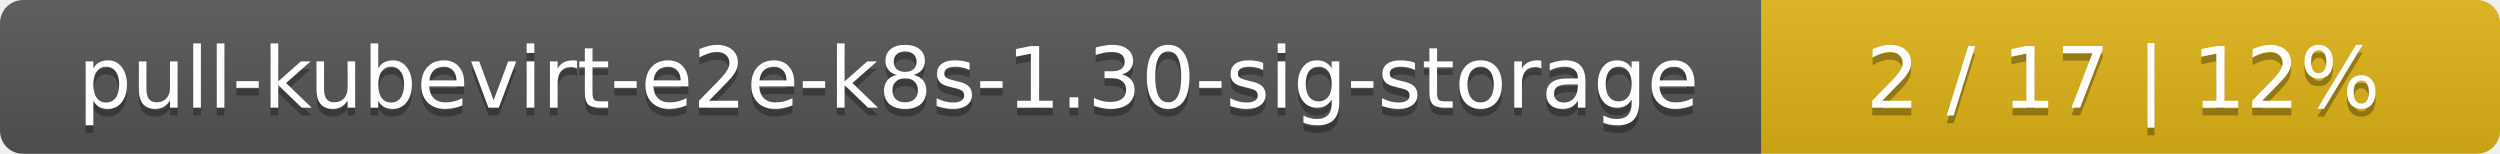
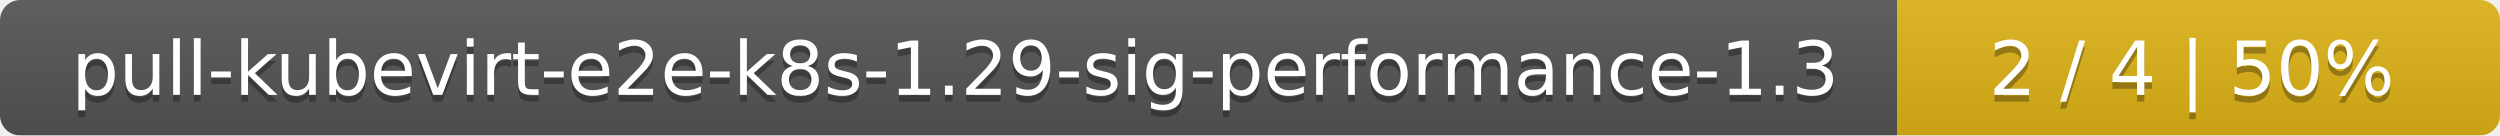
- <svg xmlns="http://www.w3.org/2000/svg" width="325" height="20">
+ <svg xmlns="http://www.w3.org/2000/svg" width="369" height="20">
  <linearGradient id="smooth" x2="0" y2="100%">
    <stop offset="0" stop-color="#bbb" stop-opacity=".1" />
    <stop offset="1" stop-opacity=".1" />
  </linearGradient>
  <mask id="round">
-     <rect width="325" height="20" rx="3" fill="#fff" />
+     <rect width="369" height="20" rx="3" fill="#fff" />
  </mask>
  <g mask="url(#round)">
-     <rect width="229" height="20" fill="#555" />
-     <rect x="229" width="96" height="20" fill="#dfb317" />
-     <rect width="325" height="20" fill="url(#smooth)" />
+     <rect width="280" height="20" fill="#555" />
+     <rect x="280" width="89" height="20" fill="#dfb317" />
+     <rect width="369" height="20" fill="url(#smooth)" />
  </g>
  <g fill="#fff" text-anchor="middle" font-family="DejaVu Sans,Verdana,Geneva,sans-serif" font-size="11">
-     <text x="115.5" y="15" fill="#010101" fill-opacity=".3">pull-kubevirt-e2e-k8s-1.30-sig-storage</text>
-     <text x="115.5" y="14">pull-kubevirt-e2e-k8s-1.30-sig-storage</text>
-     <text x="276" y="15" fill="#010101" fill-opacity=".3">2 / 17    |    12%</text>
-     <text x="276" y="14">2 / 17    |    12%</text>
+     <text x="141" y="15" fill="#010101" fill-opacity=".3">pull-kubevirt-e2e-k8s-1.29-sig-performance-1.3</text>
+     <text x="141" y="14">pull-kubevirt-e2e-k8s-1.29-sig-performance-1.3</text>
+     <text x="323.5" y="15" fill="#010101" fill-opacity=".3">2 / 4    |    50%</text>
+     <text x="323.5" y="14">2 / 4    |    50%</text>
  </g>
</svg>
